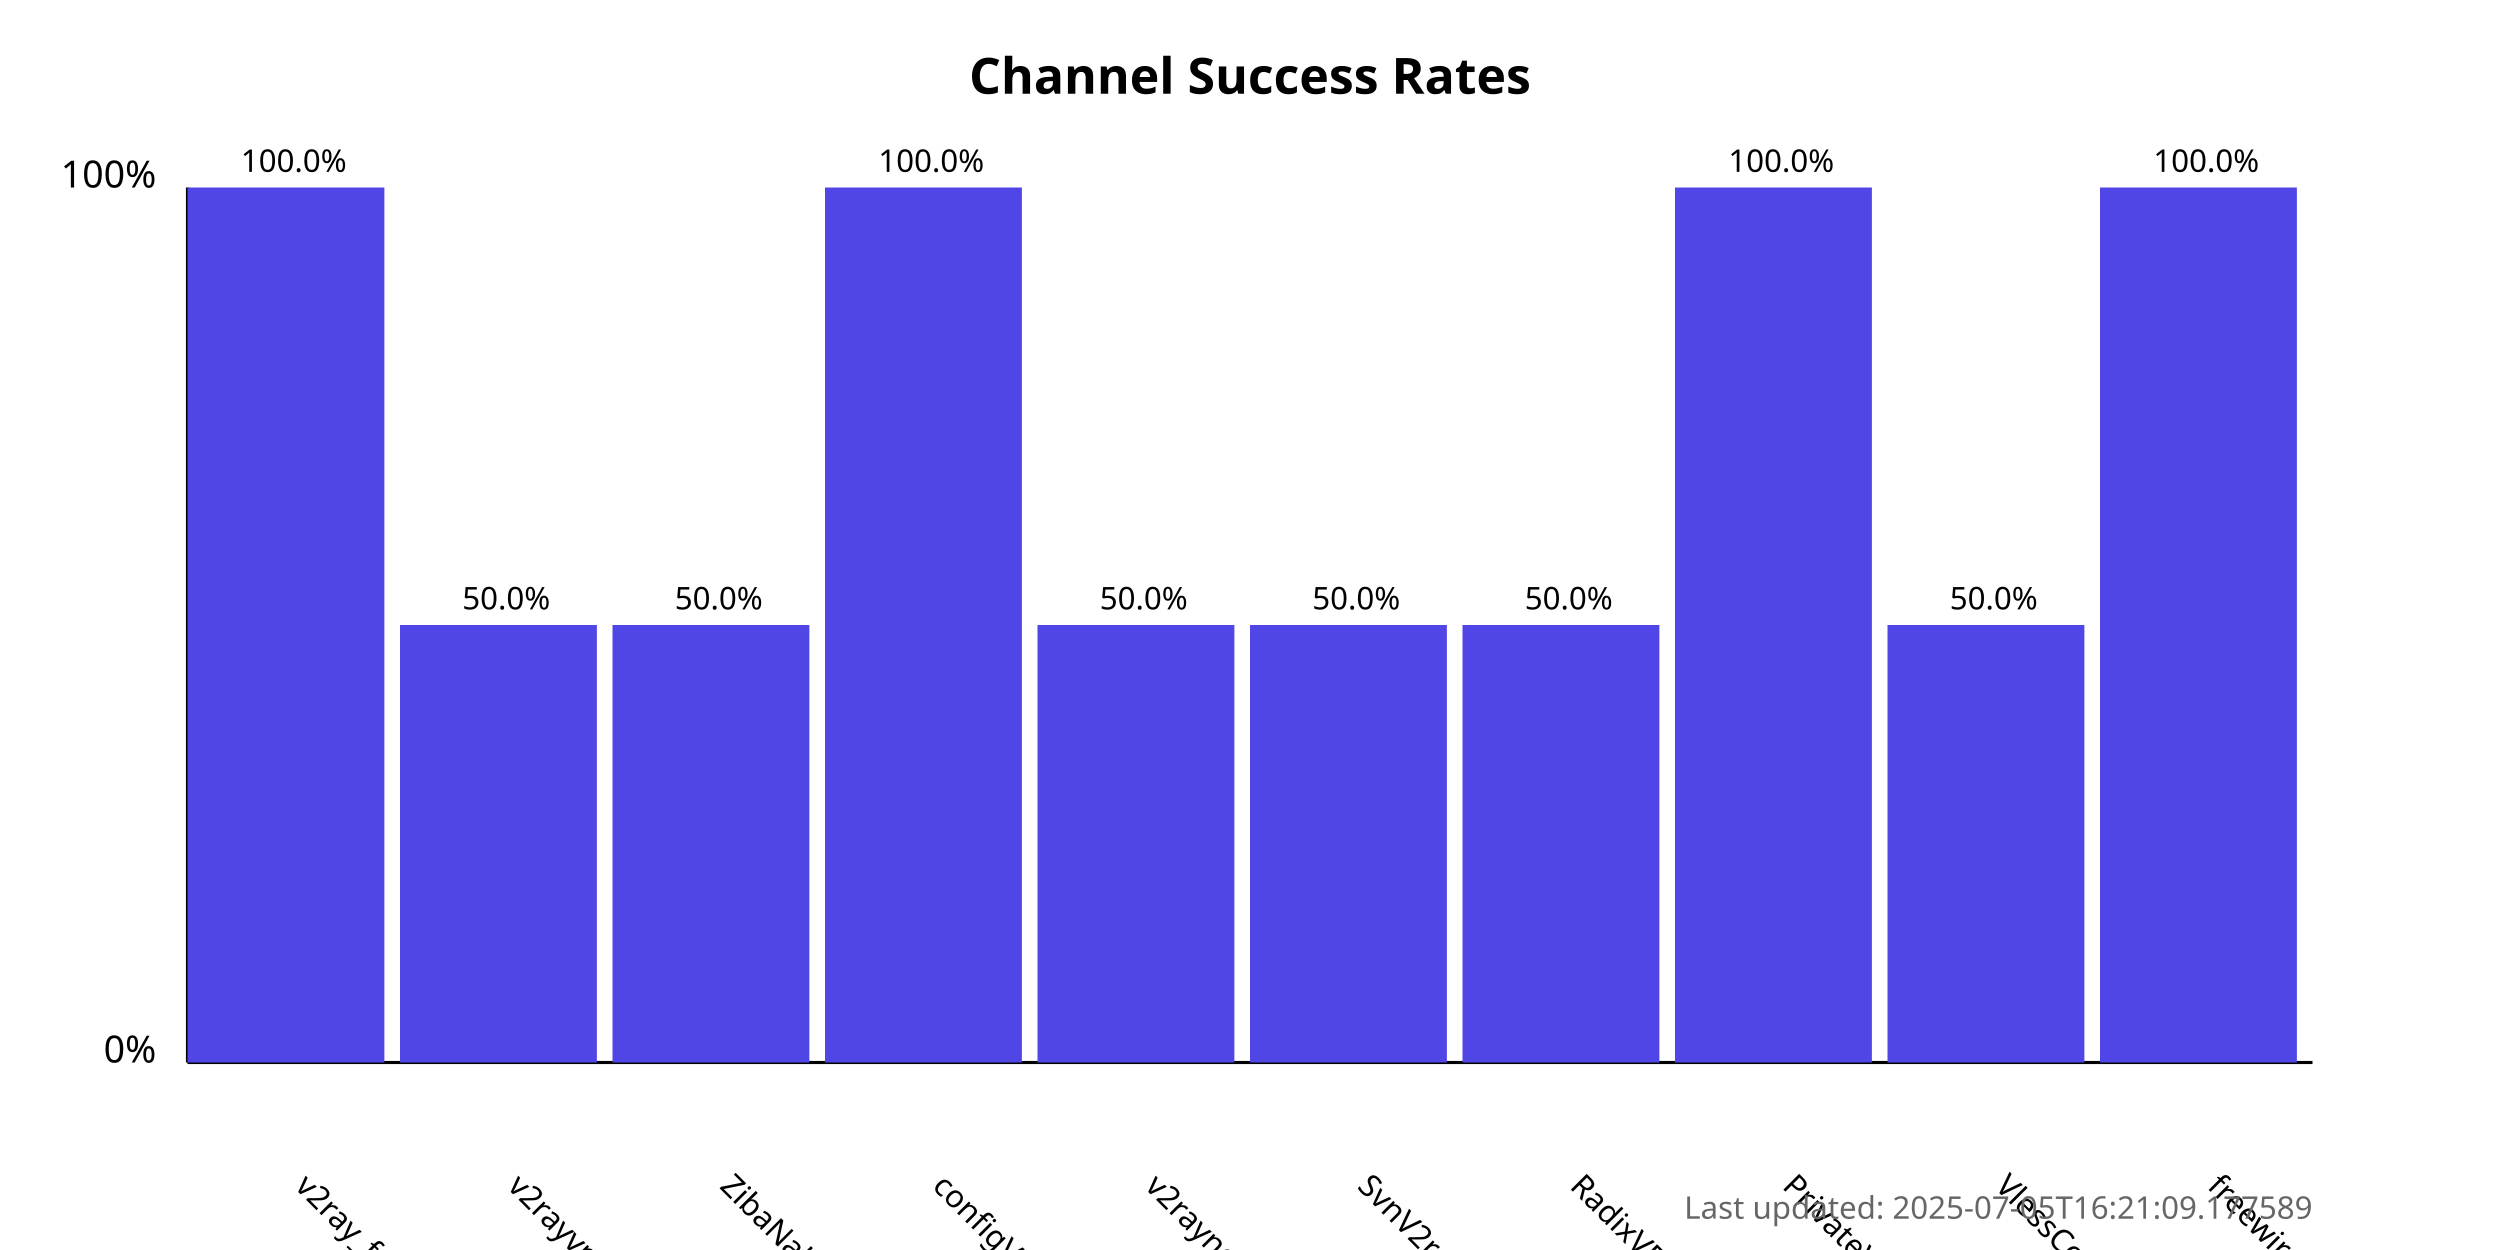
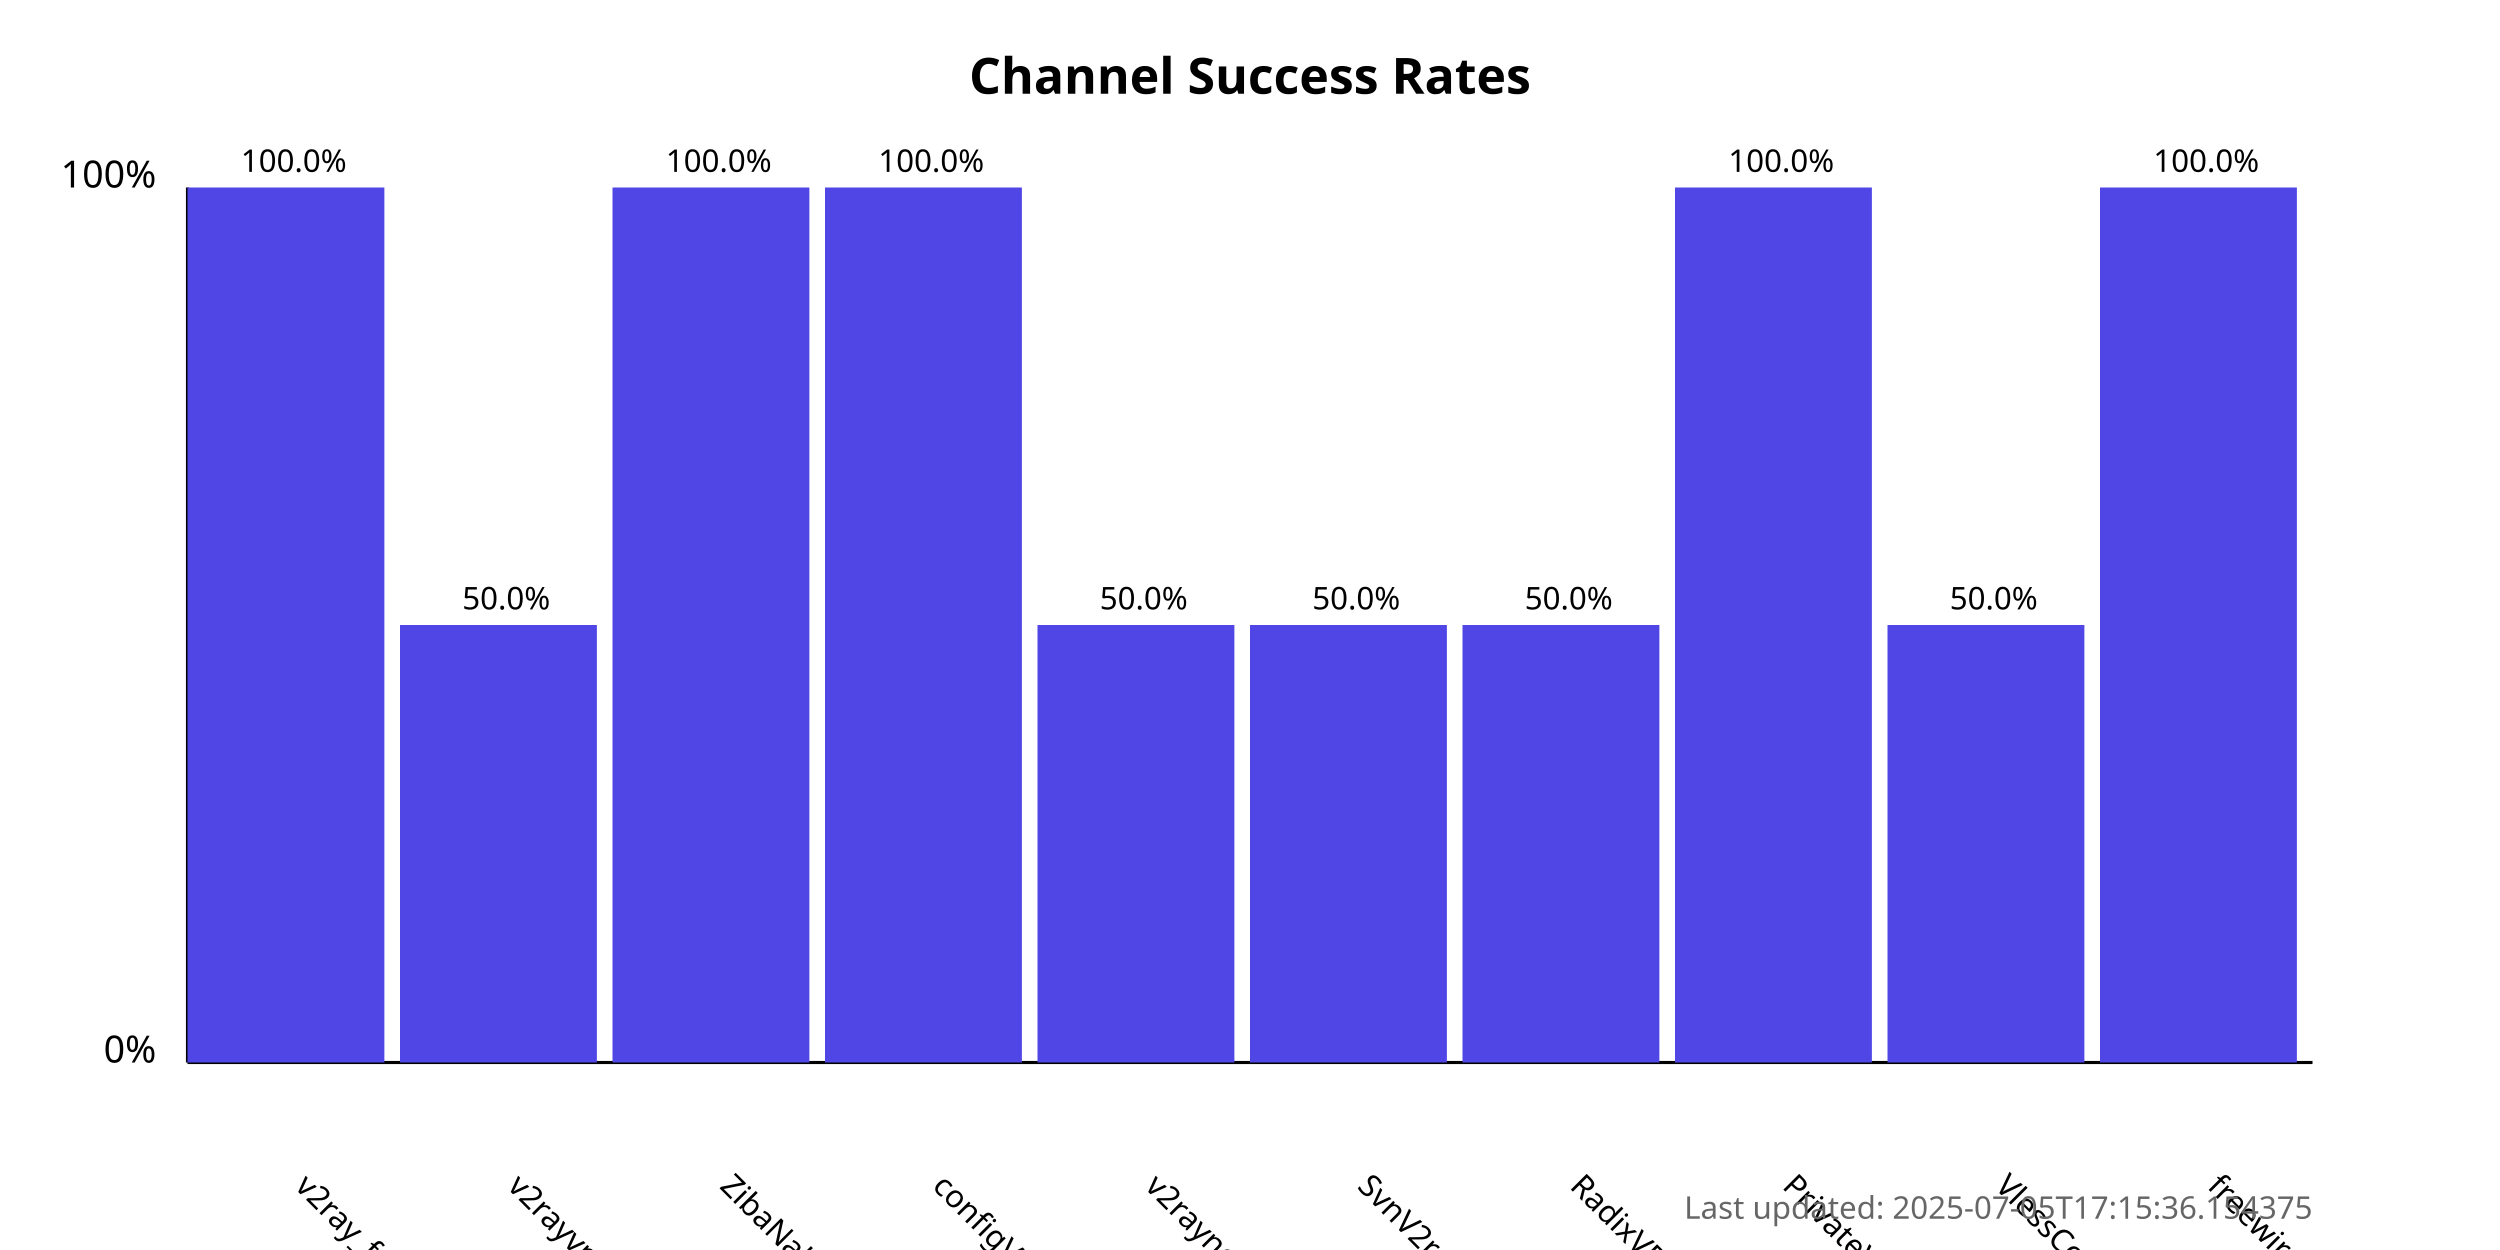
<svg xmlns="http://www.w3.org/2000/svg" width="800" height="400">
  <style>
            .chart-title { font: bold 16px sans-serif; }
            .axis-label { font: 12px sans-serif; }
            .tick-label { font: 10px sans-serif; }
            .bar { fill: #4f46e5; }
            .bar:hover { fill: #6366f1; }
            .timestamp { font: 10px sans-serif; fill: #666; }
        </style>
  <text x="400.0" y="30" text-anchor="middle" class="chart-title">
            Channel Success Rates
        </text>
  <line x1="60" y1="340" x2="60" y2="60" stroke="black" stroke-width="1" />
  <line x1="60" y1="340" x2="740" y2="340" stroke="black" stroke-width="1" />
  <text x="50" y="340" text-anchor="end" class="axis-label">0%</text>
  <text x="50" y="60" text-anchor="end" class="axis-label">100%</text>
  <g>
    <rect x="60" y="60.0" width="63.0" height="280.0" class="bar" />
    <text x="94.0" y="380" transform="rotate(45, 94.0, 380)" text-anchor="start" class="tick-label">
                v2ray_free_conf
            </text>
    <text x="94.0" y="55.0" text-anchor="middle" class="tick-label">
                100.0%
            </text>
  </g>
  <g>
    <rect x="128.0" y="200.0" width="63.0" height="140.0" class="bar" />
    <text x="162.0" y="380" transform="rotate(45, 162.0, 380)" text-anchor="start" class="tick-label">
                v2rayvpno
            </text>
    <text x="162.0" y="195.0" text-anchor="middle" class="tick-label">
                50.0%
            </text>
  </g>
  <g>
-     <rect x="196.0" y="200.0" width="63.0" height="140.0" class="bar" />
+     <rect x="196.0" y="60.0" width="63.0" height="280.0" class="bar" />
    <text x="230.0" y="380" transform="rotate(45, 230.0, 380)" text-anchor="start" class="tick-label">
                ZibaNabz
            </text>
-     <text x="230.0" y="195.0" text-anchor="middle" class="tick-label">
-                 50.0%
+     <text x="230.0" y="55.0" text-anchor="middle" class="tick-label">
+                 100.0%
            </text>
  </g>
  <g>
    <rect x="264.0" y="60.0" width="63.0" height="280.0" class="bar" />
    <text x="298.0" y="380" transform="rotate(45, 298.0, 380)" text-anchor="start" class="tick-label">
                configV2rayForFree
            </text>
    <text x="298.0" y="55.0" text-anchor="middle" class="tick-label">
                100.0%
            </text>
  </g>
  <g>
    <rect x="332.0" y="200.0" width="63.0" height="140.0" class="bar" />
    <text x="366.0" y="380" transform="rotate(45, 366.0, 380)" text-anchor="start" class="tick-label">
                v2rayngvpn
            </text>
    <text x="366.0" y="195.0" text-anchor="middle" class="tick-label">
                50.0%
            </text>
  </g>
  <g>
    <rect x="400.0" y="200.0" width="63.0" height="140.0" class="bar" />
    <text x="434.0" y="380" transform="rotate(45, 434.0, 380)" text-anchor="start" class="tick-label">
                SvnV2ray
            </text>
    <text x="434.0" y="195.0" text-anchor="middle" class="tick-label">
                50.0%
            </text>
  </g>
  <g>
    <rect x="468.0" y="200.0" width="63.0" height="140.0" class="bar" />
    <text x="502.0" y="380" transform="rotate(45, 502.0, 380)" text-anchor="start" class="tick-label">
                RadixVPN
            </text>
    <text x="502.0" y="195.0" text-anchor="middle" class="tick-label">
                50.0%
            </text>
  </g>
  <g>
    <rect x="536.0" y="60.0" width="63.0" height="280.0" class="bar" />
    <text x="570.0" y="380" transform="rotate(45, 570.0, 380)" text-anchor="start" class="tick-label">
                PrivateVPNs
            </text>
    <text x="570.0" y="55.0" text-anchor="middle" class="tick-label">
                100.0%
            </text>
  </g>
  <g>
    <rect x="604.0" y="200.0" width="63.0" height="140.0" class="bar" />
    <text x="638.0" y="380" transform="rotate(45, 638.0, 380)" text-anchor="start" class="tick-label">
                VlessConfig
            </text>
    <text x="638.0" y="195.0" text-anchor="middle" class="tick-label">
                50.0%
            </text>
  </g>
  <g>
    <rect x="672.0" y="60.0" width="63.0" height="280.0" class="bar" />
    <text x="706.0" y="380" transform="rotate(45, 706.0, 380)" text-anchor="start" class="tick-label">
                freewireguard
            </text>
    <text x="706.0" y="55.0" text-anchor="middle" class="tick-label">
                100.0%
            </text>
  </g>
  <text x="740" y="390" text-anchor="end" class="timestamp">
-             Last updated: 2025-07-05T16:21:09.177589
+             Last updated: 2025-07-05T17:15:36.154375
        </text>
</svg>
